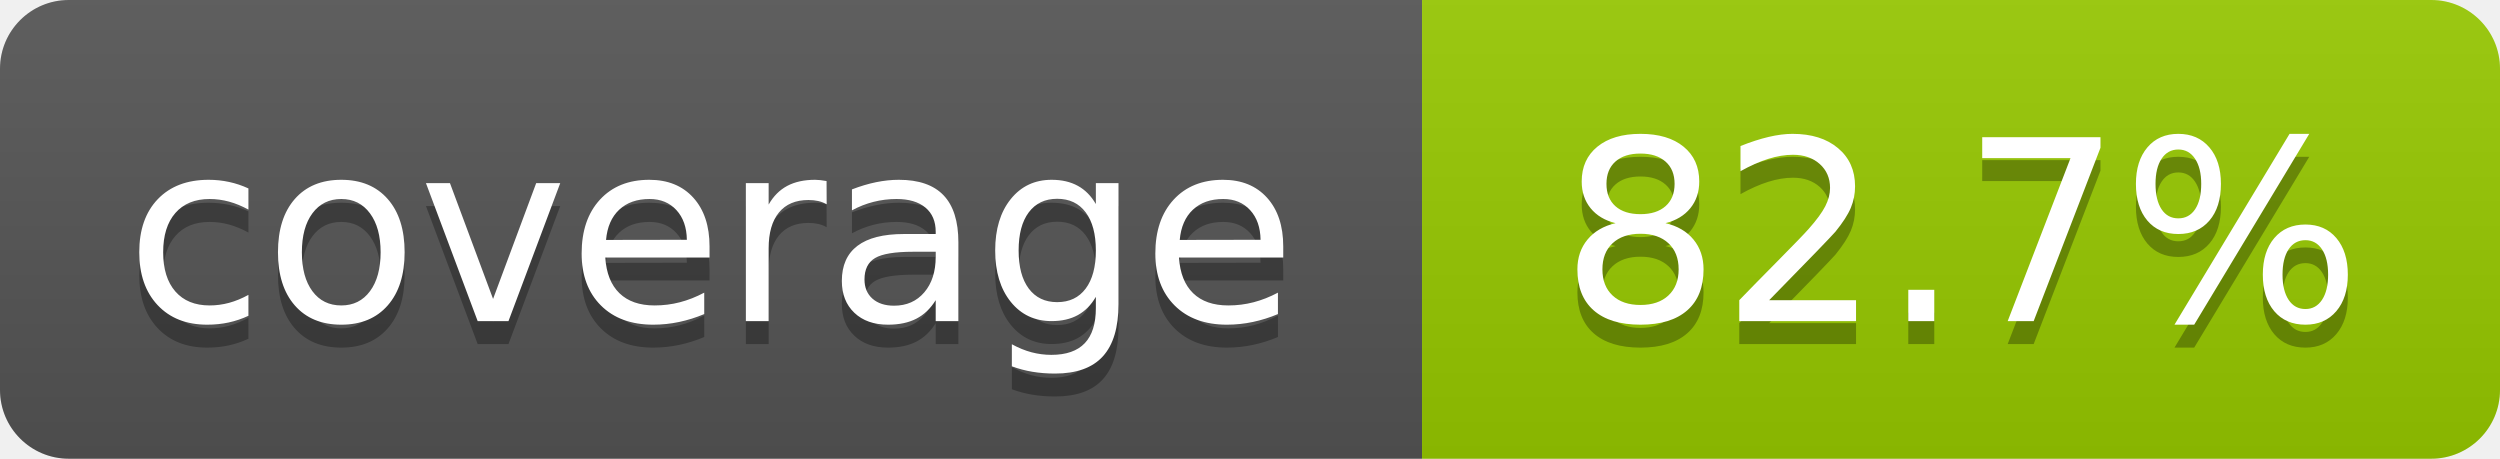
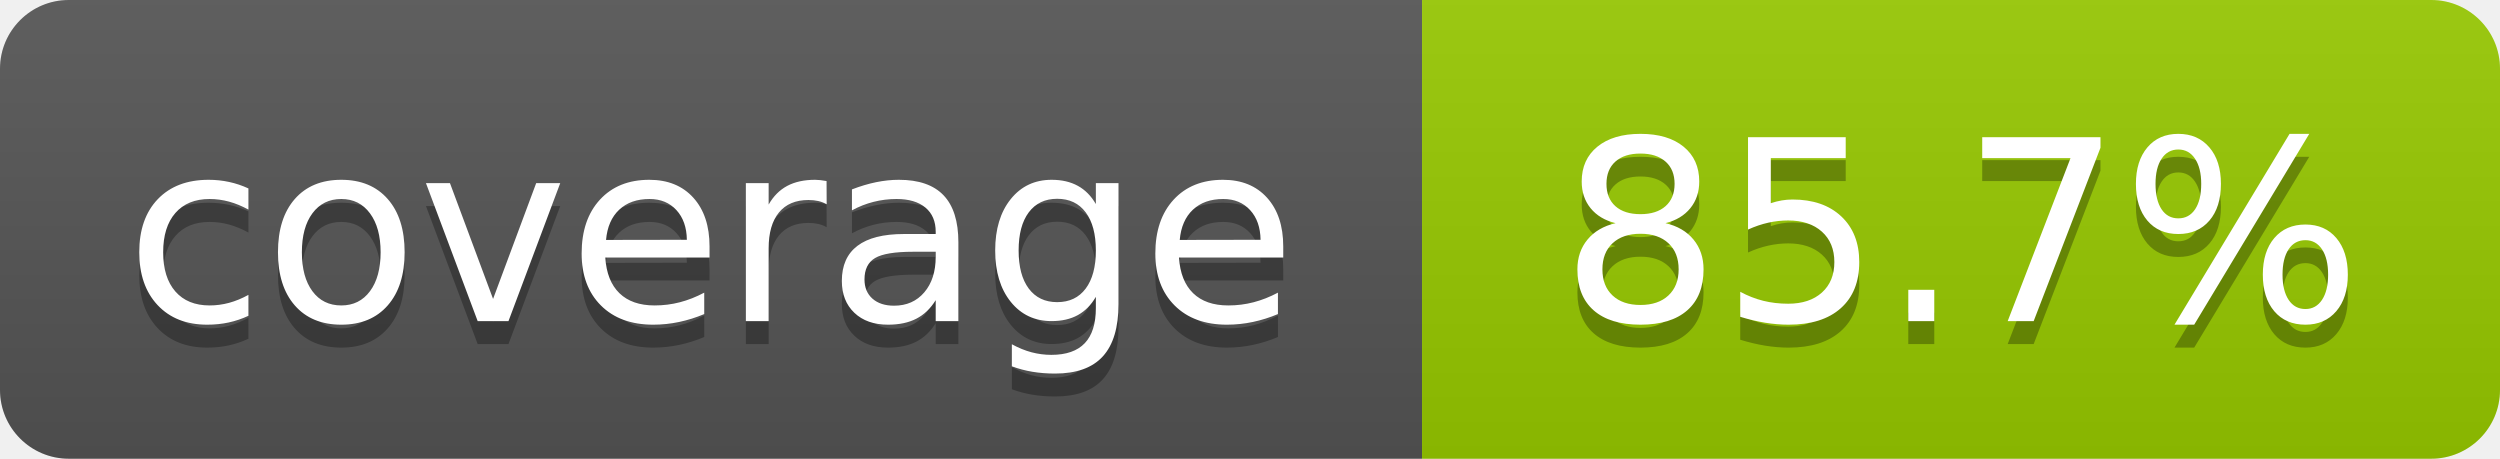
- <svg xmlns="http://www.w3.org/2000/svg" width="109" height="20" role="img" aria-label="coverage: 82.7%">
+ <svg xmlns="http://www.w3.org/2000/svg" width="109" height="20" role="img" aria-label="coverage: 85.7%">
  <linearGradient id="s" x2="0" y2="100%">
    <stop offset="0" stop-color="#bbb" stop-opacity=".1" />
    <stop offset="1" stop-opacity=".1" />
  </linearGradient>
  <clipPath id="r">
    <rect width="109" height="20" rx="3" fill="#fff" />
  </clipPath>
  <g clip-path="url(#r)">
    <rect width="62" height="20" fill="#555" />
    <rect x="62" width="47" height="20" fill="#97ca00" />
    <rect width="109" height="20" fill="url(#s)" />
  </g>
  <g fill="#fff" text-anchor="middle" font-family="Verdana,Geneva,DejaVu Sans,sans-serif" text-rendering="geometricPrecision" font-size="110">
    <text aria-hidden="true" x="310" y="150" fill="#010101" fill-opacity=".3" transform="scale(.1)">coverage</text>
    <text x="310" y="140" transform="scale(.1)">coverage</text>
-     <text aria-hidden="true" x="855" y="150" fill="#010101" fill-opacity=".3" transform="scale(.1)">82.7%</text>
-     <text x="855" y="140" transform="scale(.1)">82.7%</text>
+     <text aria-hidden="true" x="855" y="150" fill="#010101" fill-opacity=".3" transform="scale(.1)">85.7%</text>
+     <text x="855" y="140" transform="scale(.1)">85.7%</text>
  </g>
</svg>
